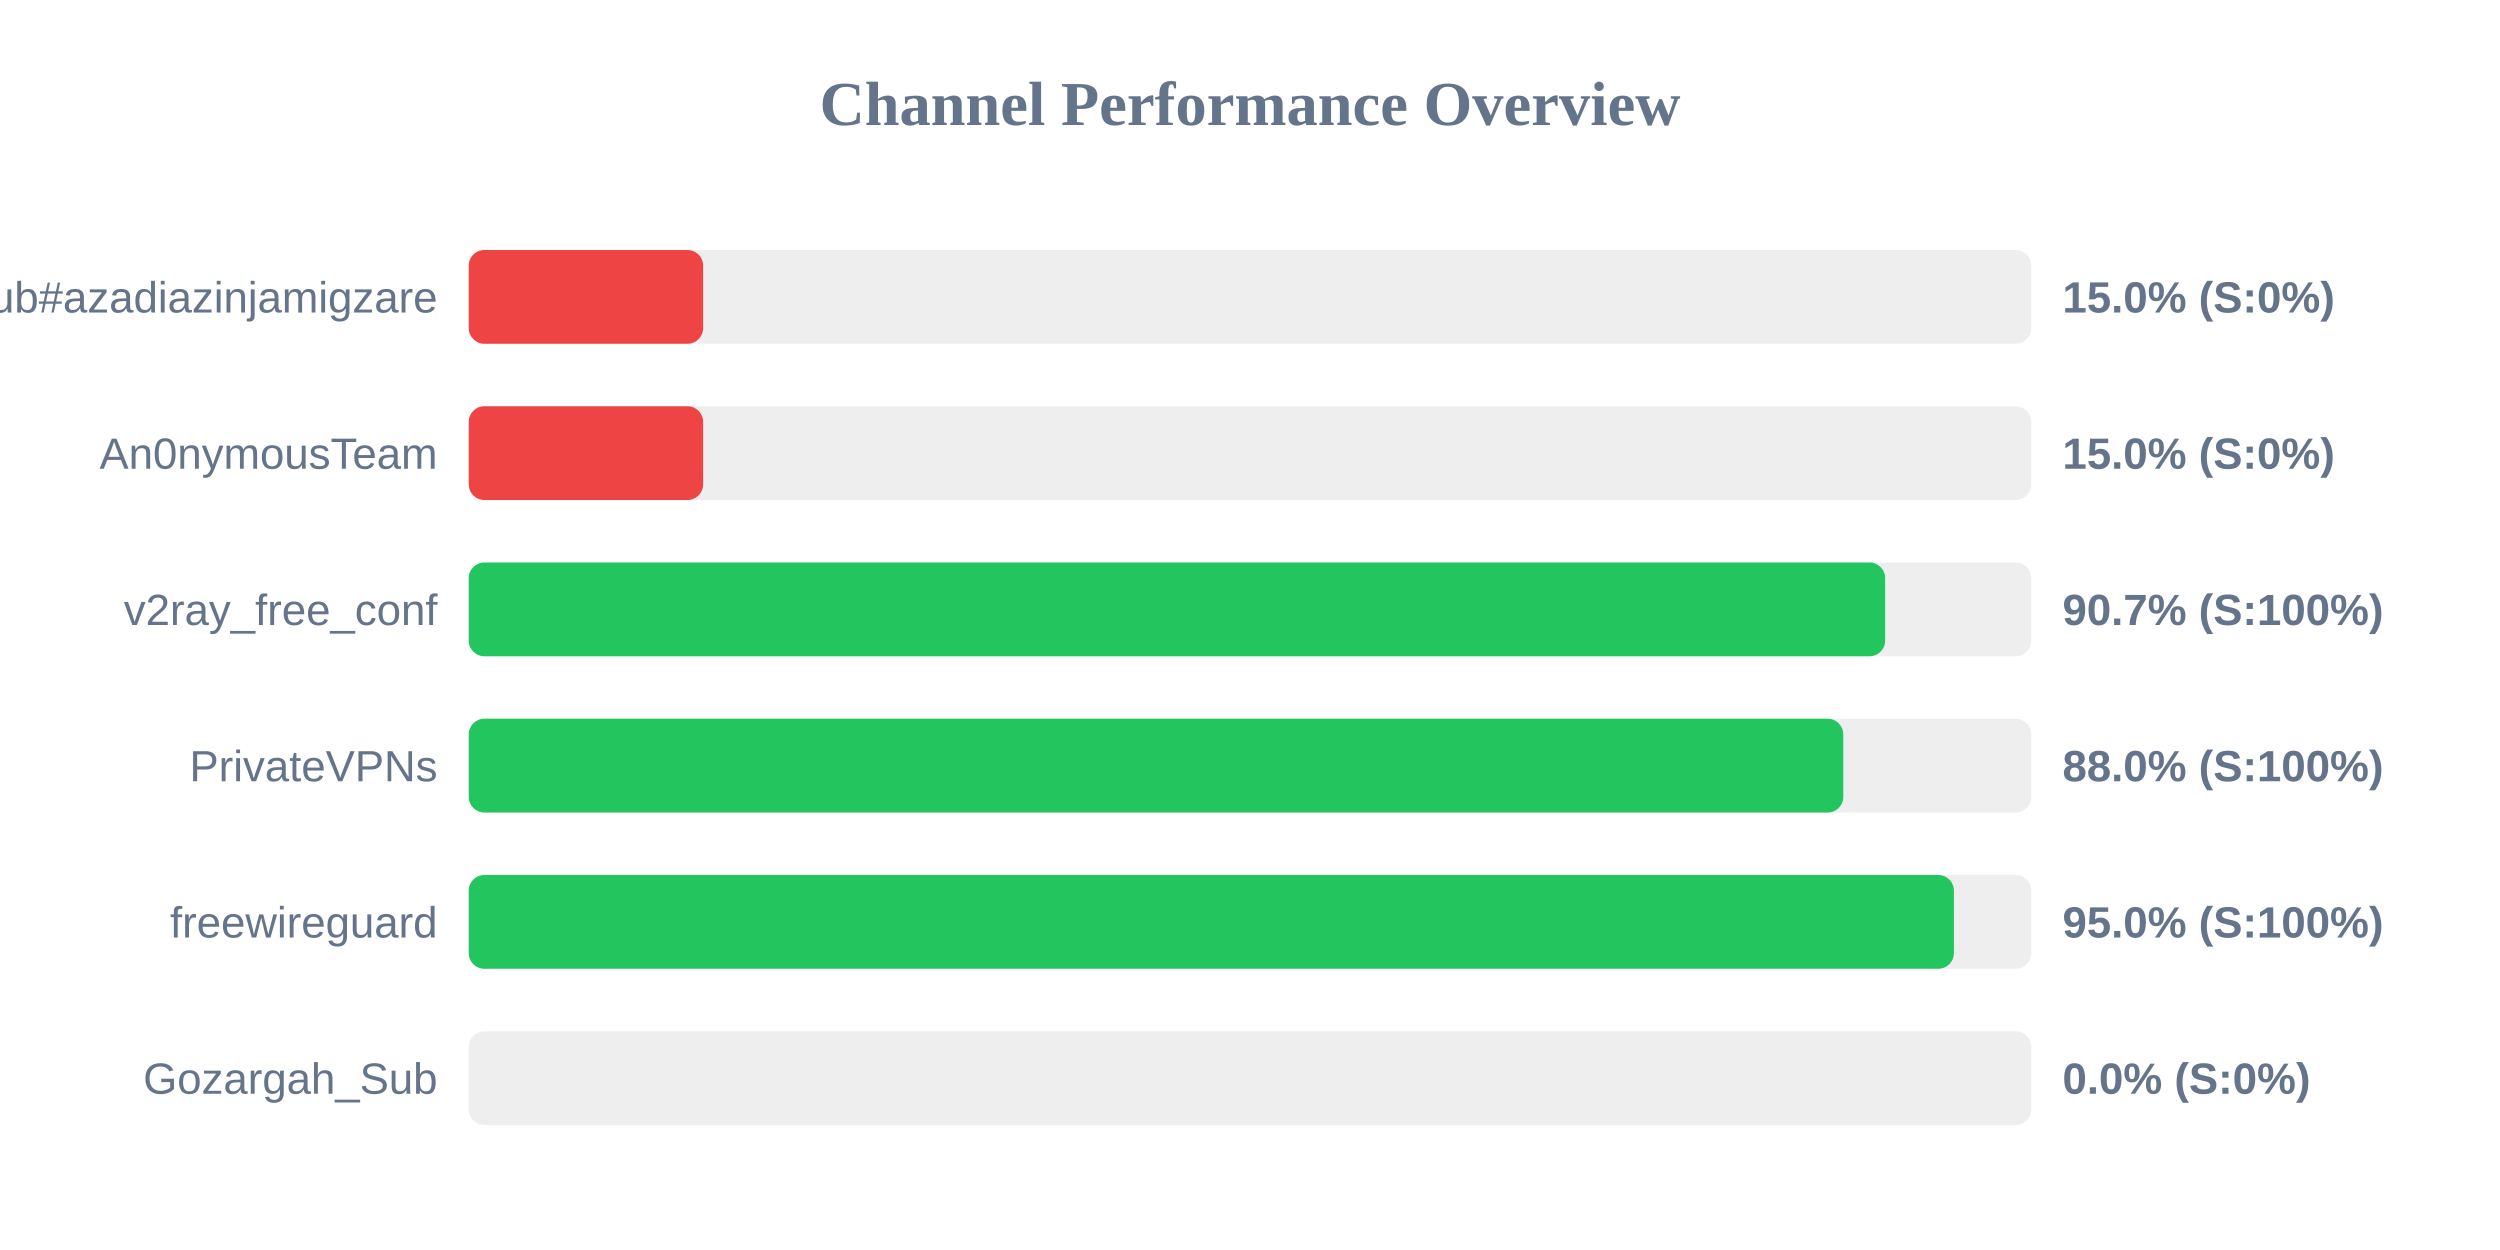
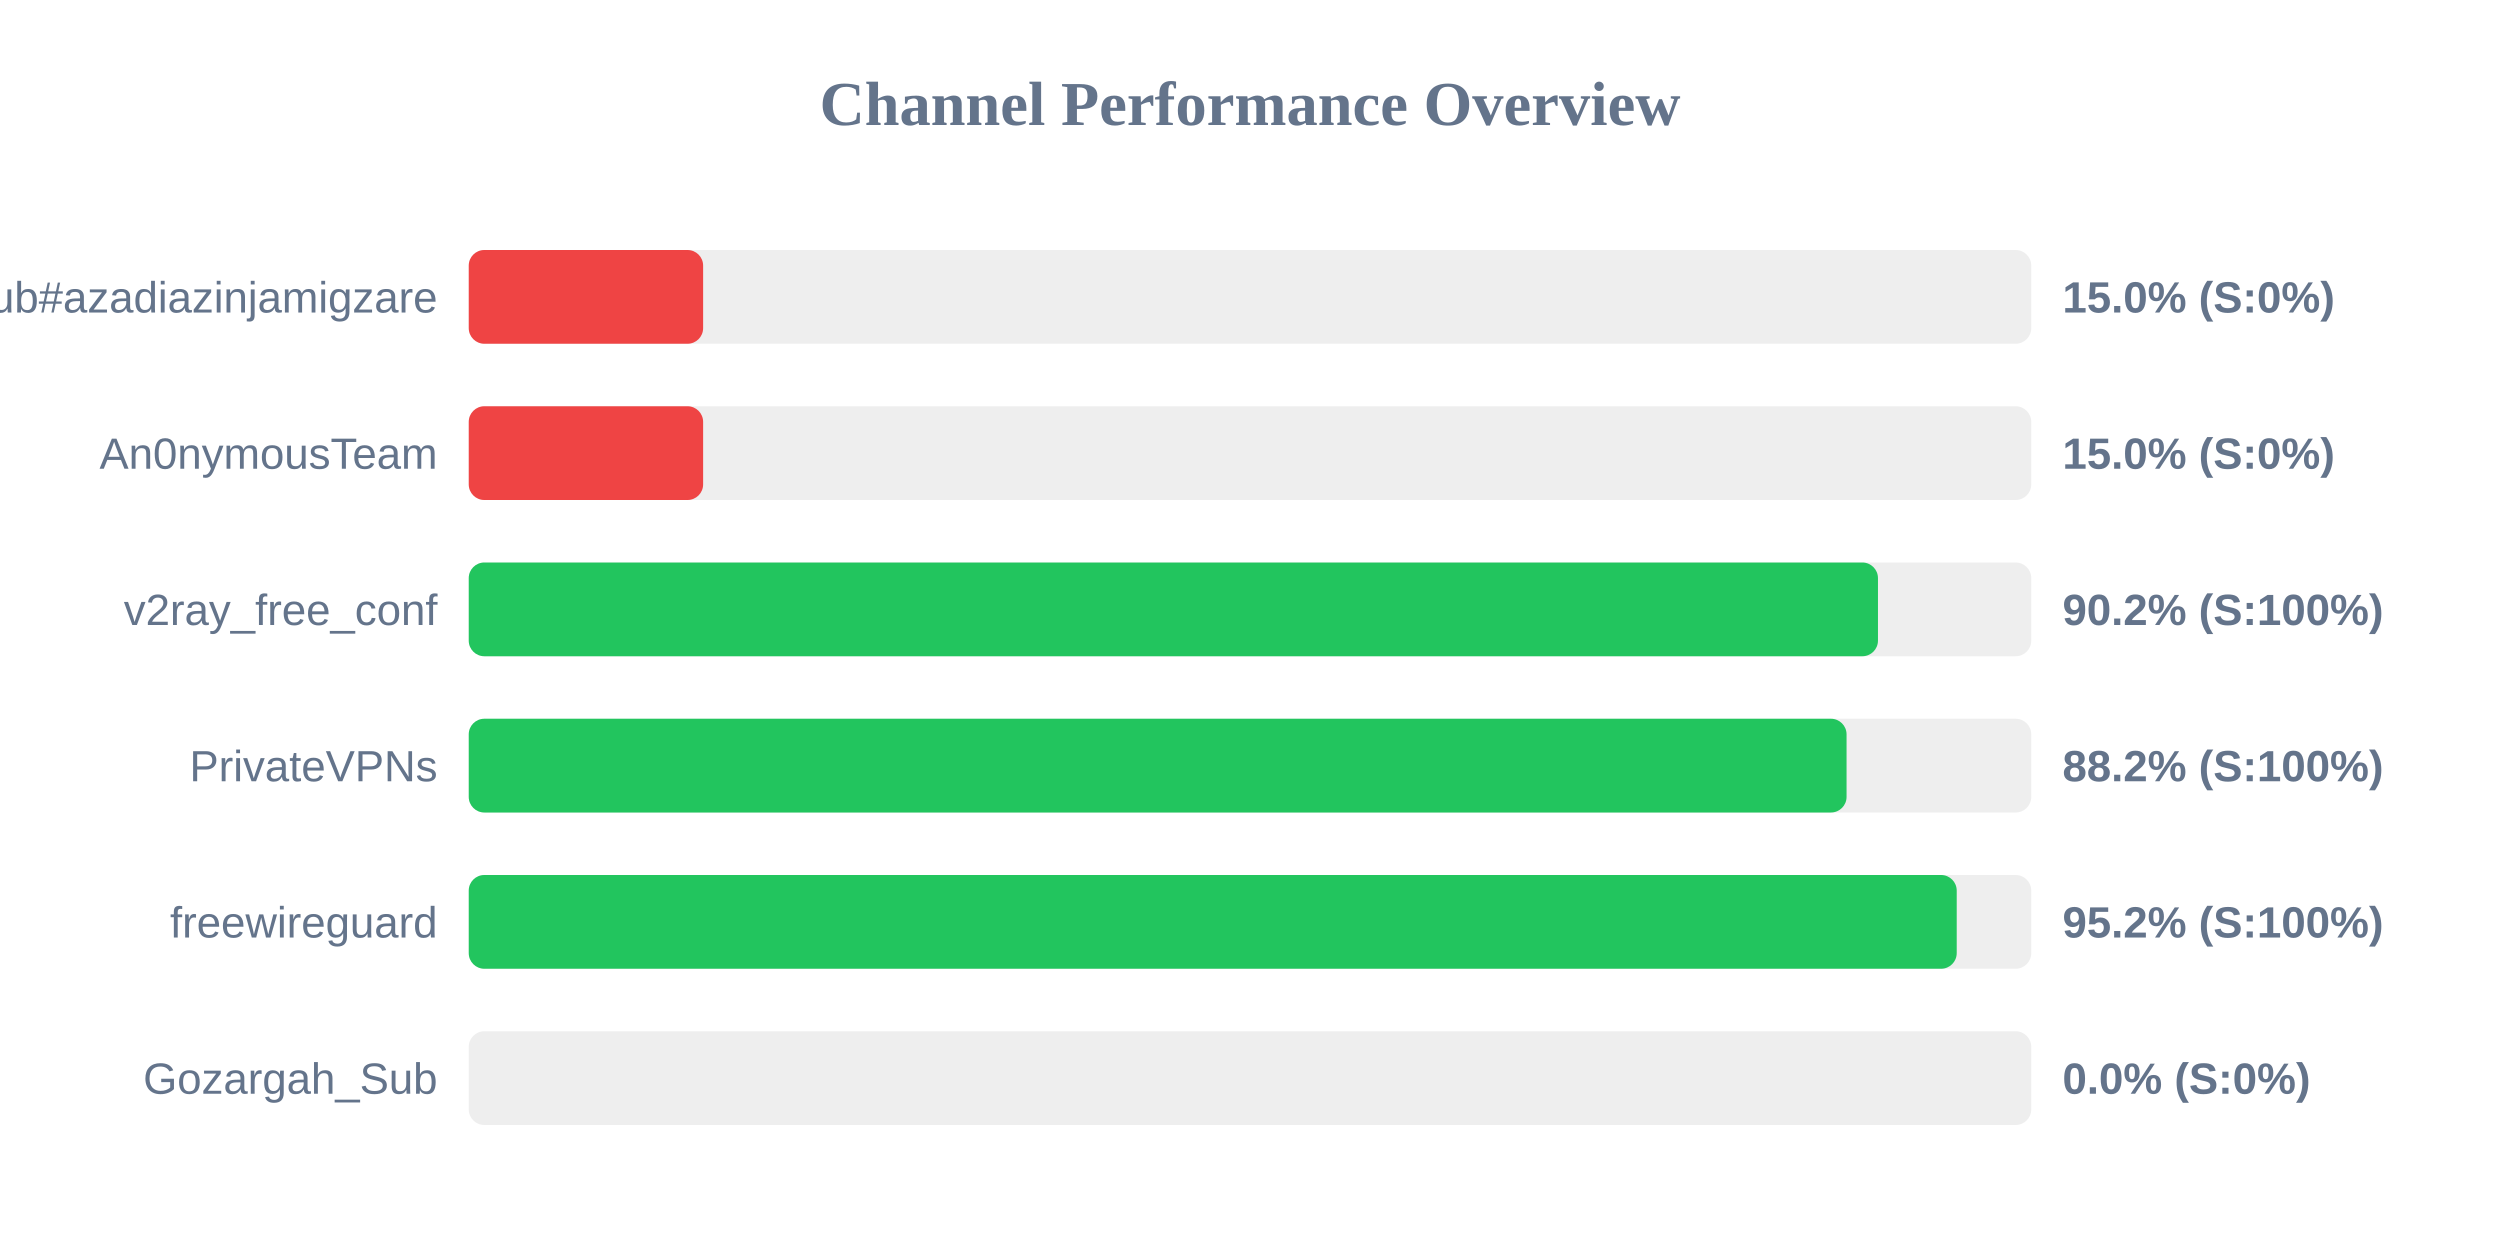
<svg xmlns="http://www.w3.org/2000/svg" width="800" height="400" version="1.1">
  <style>
        .row { font: 14px Arial; fill: #64748b; }
        .score { font: bold 14px Arial; fill: #64748b; }
    </style>
  <text x="400" y="40" text-anchor="middle" font-size="20px" font-weight="bold" fill="#64748b">Channel Performance Overview</text>
  <rect x="150" y="80" width="500" height="30" fill="#eee" rx="5" />
  <rect x="150" y="80" width="75.0" height="30" fill="#ef4444" rx="5" />
  <text x="140" y="100" text-anchor="end" class="row">Sub#azadiazinjamigzare</text>
  <text x="660" y="100" text-anchor="start" class="score">15.0% (S:0%)</text>
  <rect x="150" y="130" width="500" height="30" fill="#eee" rx="5" />
  <rect x="150" y="130" width="75.0" height="30" fill="#ef4444" rx="5" />
  <text x="140" y="150" text-anchor="end" class="row">An0nymousTeam</text>
  <text x="660" y="150" text-anchor="start" class="score">15.0% (S:0%)</text>
  <rect x="150" y="180" width="500" height="30" fill="#eee" rx="5" />
-   <rect x="150" y="180" width="453.25" height="30" fill="#22c55e" rx="5" />
+   <rect x="150" y="180" width="450.95" height="30" fill="#22c55e" rx="5" />
  <text x="140" y="200" text-anchor="end" class="row">v2ray_free_conf</text>
-   <text x="660" y="200" text-anchor="start" class="score">90.7% (S:100%)</text>
+   <text x="660" y="200" text-anchor="start" class="score">90.2% (S:100%)</text>
  <rect x="150" y="230" width="500" height="30" fill="#eee" rx="5" />
-   <rect x="150" y="230" width="439.85" height="30" fill="#22c55e" rx="5" />
+   <rect x="150" y="230" width="440.9" height="30" fill="#22c55e" rx="5" />
  <text x="140" y="250" text-anchor="end" class="row">PrivateVPNs</text>
-   <text x="660" y="250" text-anchor="start" class="score">88.0% (S:100%)</text>
+   <text x="660" y="250" text-anchor="start" class="score">88.2% (S:100%)</text>
  <rect x="150" y="280" width="500" height="30" fill="#eee" rx="5" />
-   <rect x="150" y="280" width="475.25" height="30" fill="#22c55e" rx="5" />
+   <rect x="150" y="280" width="476.15" height="30" fill="#22c55e" rx="5" />
  <text x="140" y="300" text-anchor="end" class="row">freewireguard</text>
-   <text x="660" y="300" text-anchor="start" class="score">95.0% (S:100%)</text>
+   <text x="660" y="300" text-anchor="start" class="score">95.2% (S:100%)</text>
  <rect x="150" y="330" width="500" height="30" fill="#eee" rx="5" />
  <rect x="150" y="330" width="0.0" height="30" fill="#ef4444" rx="5" />
  <text x="140" y="350" text-anchor="end" class="row">Gozargah_Sub</text>
  <text x="660" y="350" text-anchor="start" class="score">0.0% (S:0%)</text>
</svg>
